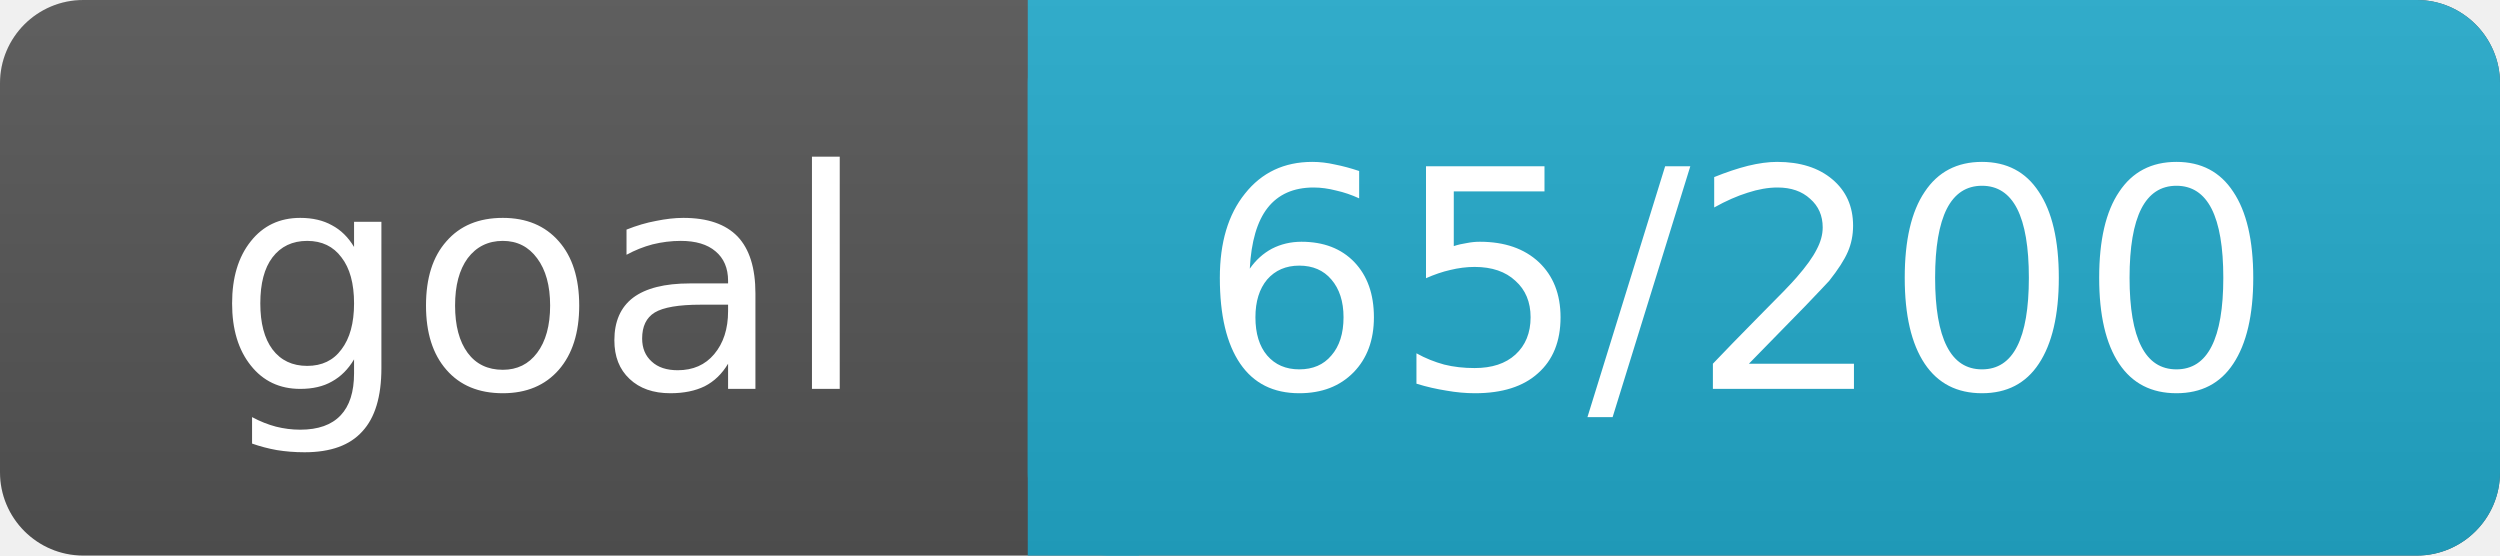
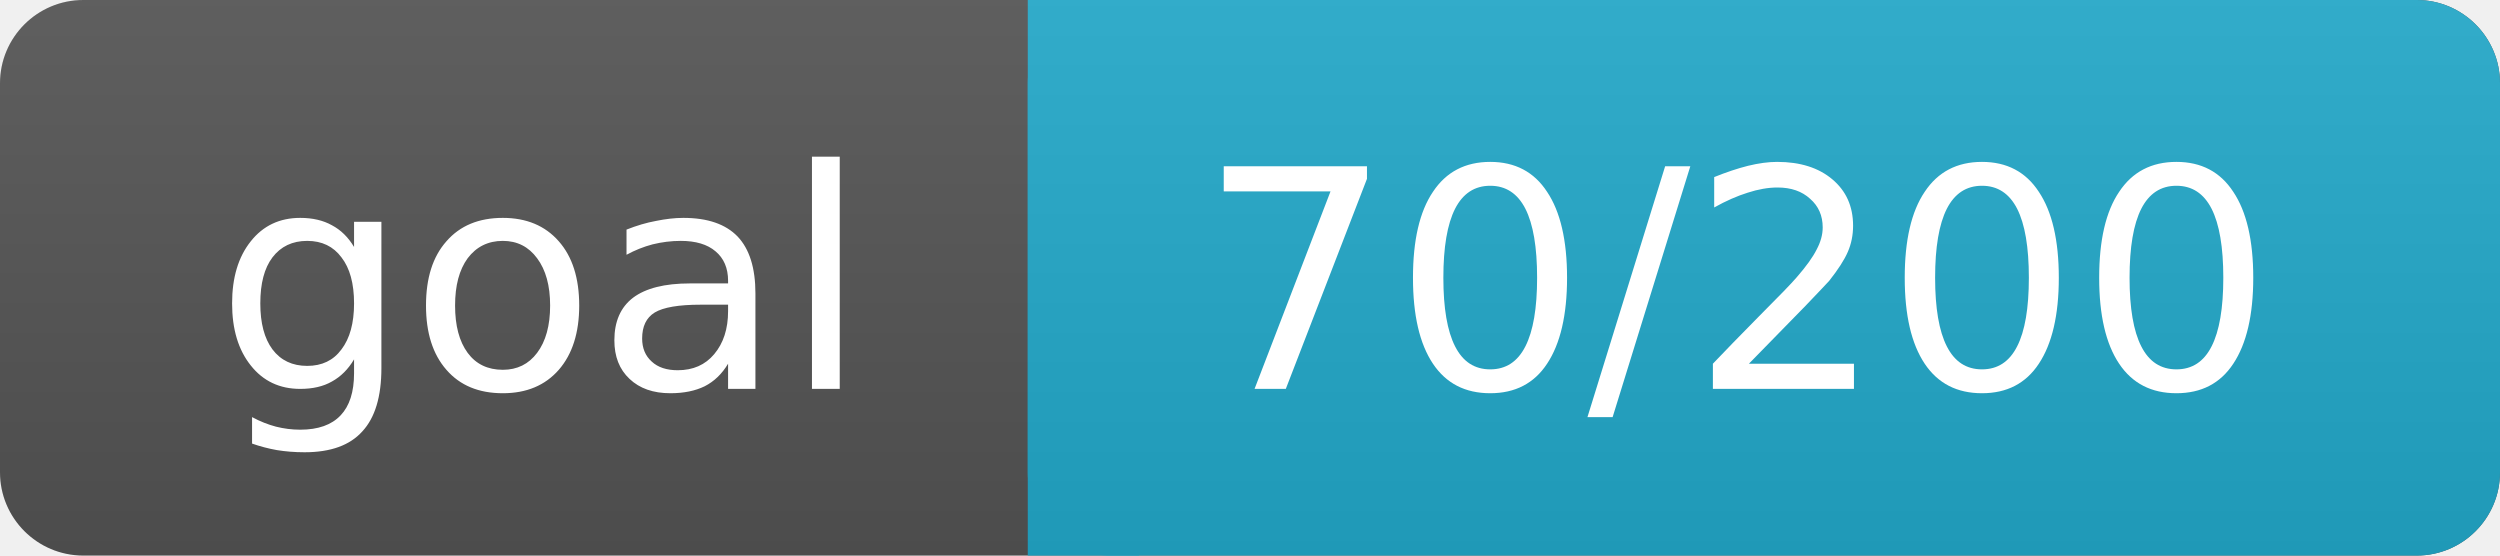
<svg xmlns="http://www.w3.org/2000/svg" width="90" height="20">
  <linearGradient id="a" x2="0" y2="100%">
    <stop offset="0" stop-color="#bbb" stop-opacity=".1" />
    <stop offset="1" stop-opacity=".1" />
  </linearGradient>
  <rect rx="3" width="90" height="20" fill="#555" />
  <rect rx="3" x="37" width="53" height="20" fill="#2AC" />
  <path fill="#2AC" d="M37 0h4v20h-4z" />
  <rect rx="3" width="90" height="20" fill="url(#a)" />
  <g fill="#fff" text-anchor="middle" font-family="DejaVu Sans,Verdana,Geneva,sans-serif" font-size="11">
    <text x="19.5" y="14">goal</text>
-     <text x="62.5" y="14">65/200</text>
+     <text x="62.5" y="14">70/200</text>
  </g>
</svg>
